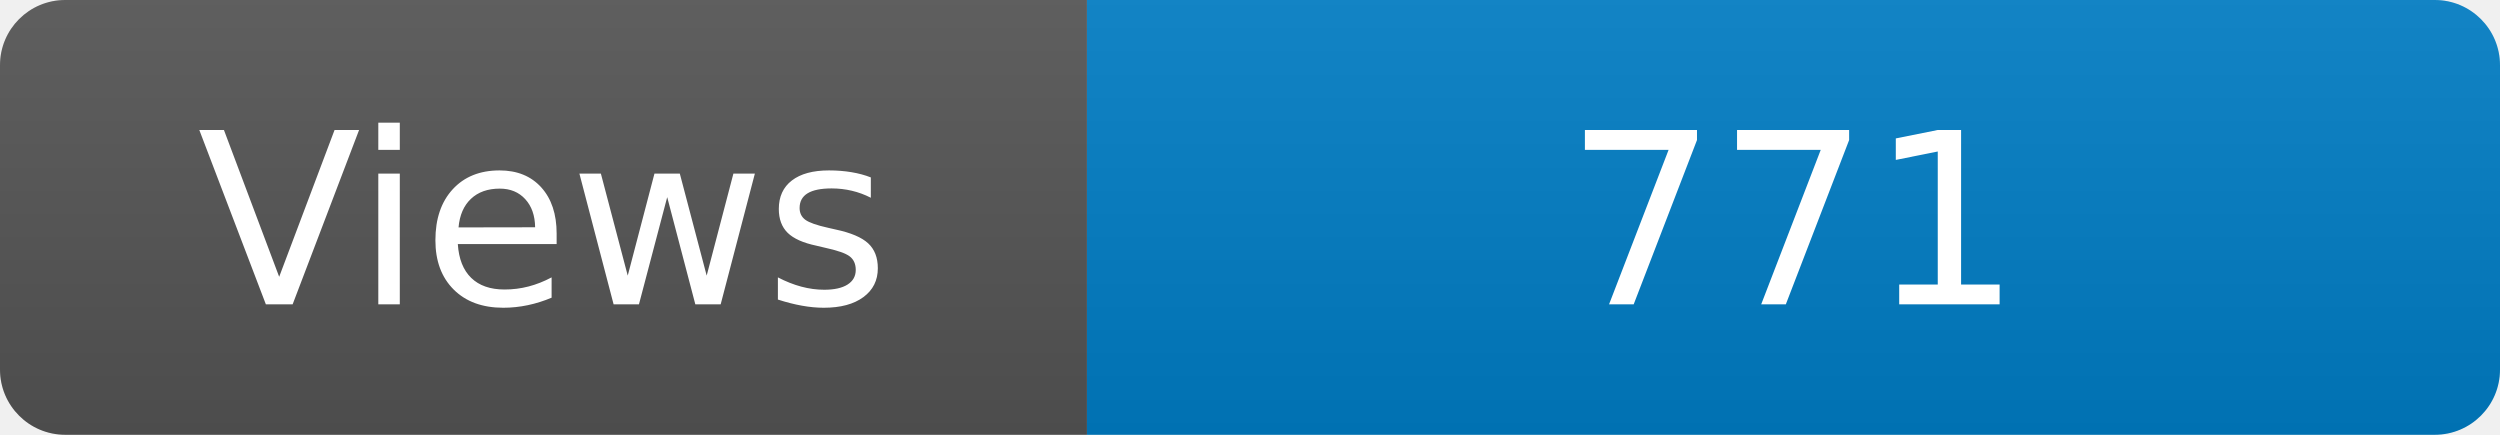
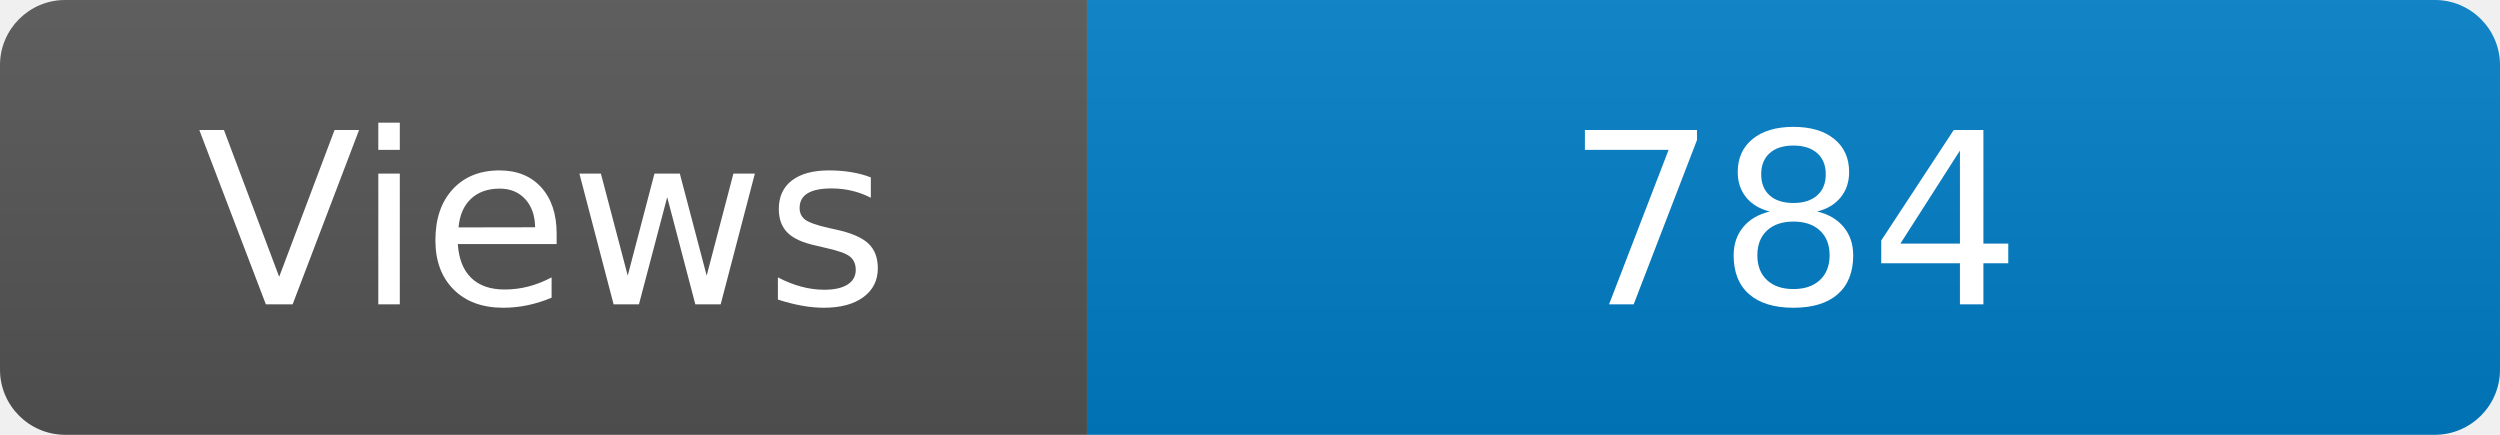
<svg xmlns="http://www.w3.org/2000/svg" width="115" height="20" role="img" aria-label="Maintained?: yes">
  <linearGradient id="s" x2="0" y2="100%">
    <stop offset="0" stop-color="#bbb" stop-opacity=".1" />
    <stop offset="1" stop-opacity=".1" />
  </linearGradient>
  <clipPath id="r">
    <rect width="115" height="20" rx="3" fill="#fff" />
  </clipPath>
  <g clip-path="url(#r)">
    <rect width="50" height="20" fill="#555" />
    <rect x="50" width="160" height="20" fill="#007ec6" />
    <rect width="115" height="20" fill="url(#s)" />
  </g>
  <g fill="#fff" text-anchor="middle" font-family="Verdana,Geneva,DejaVu Sans,sans-serif" font-size="110">
    <text x="250" y="140" transform="scale(.1)" fill="#fff">Views</text>
-     <text x="825" y="140" transform="scale(.1)" fill="#fff">771</text>
+     <text x="825" y="140" transform="scale(.1)" fill="#fff">784</text>
  </g>
</svg>
